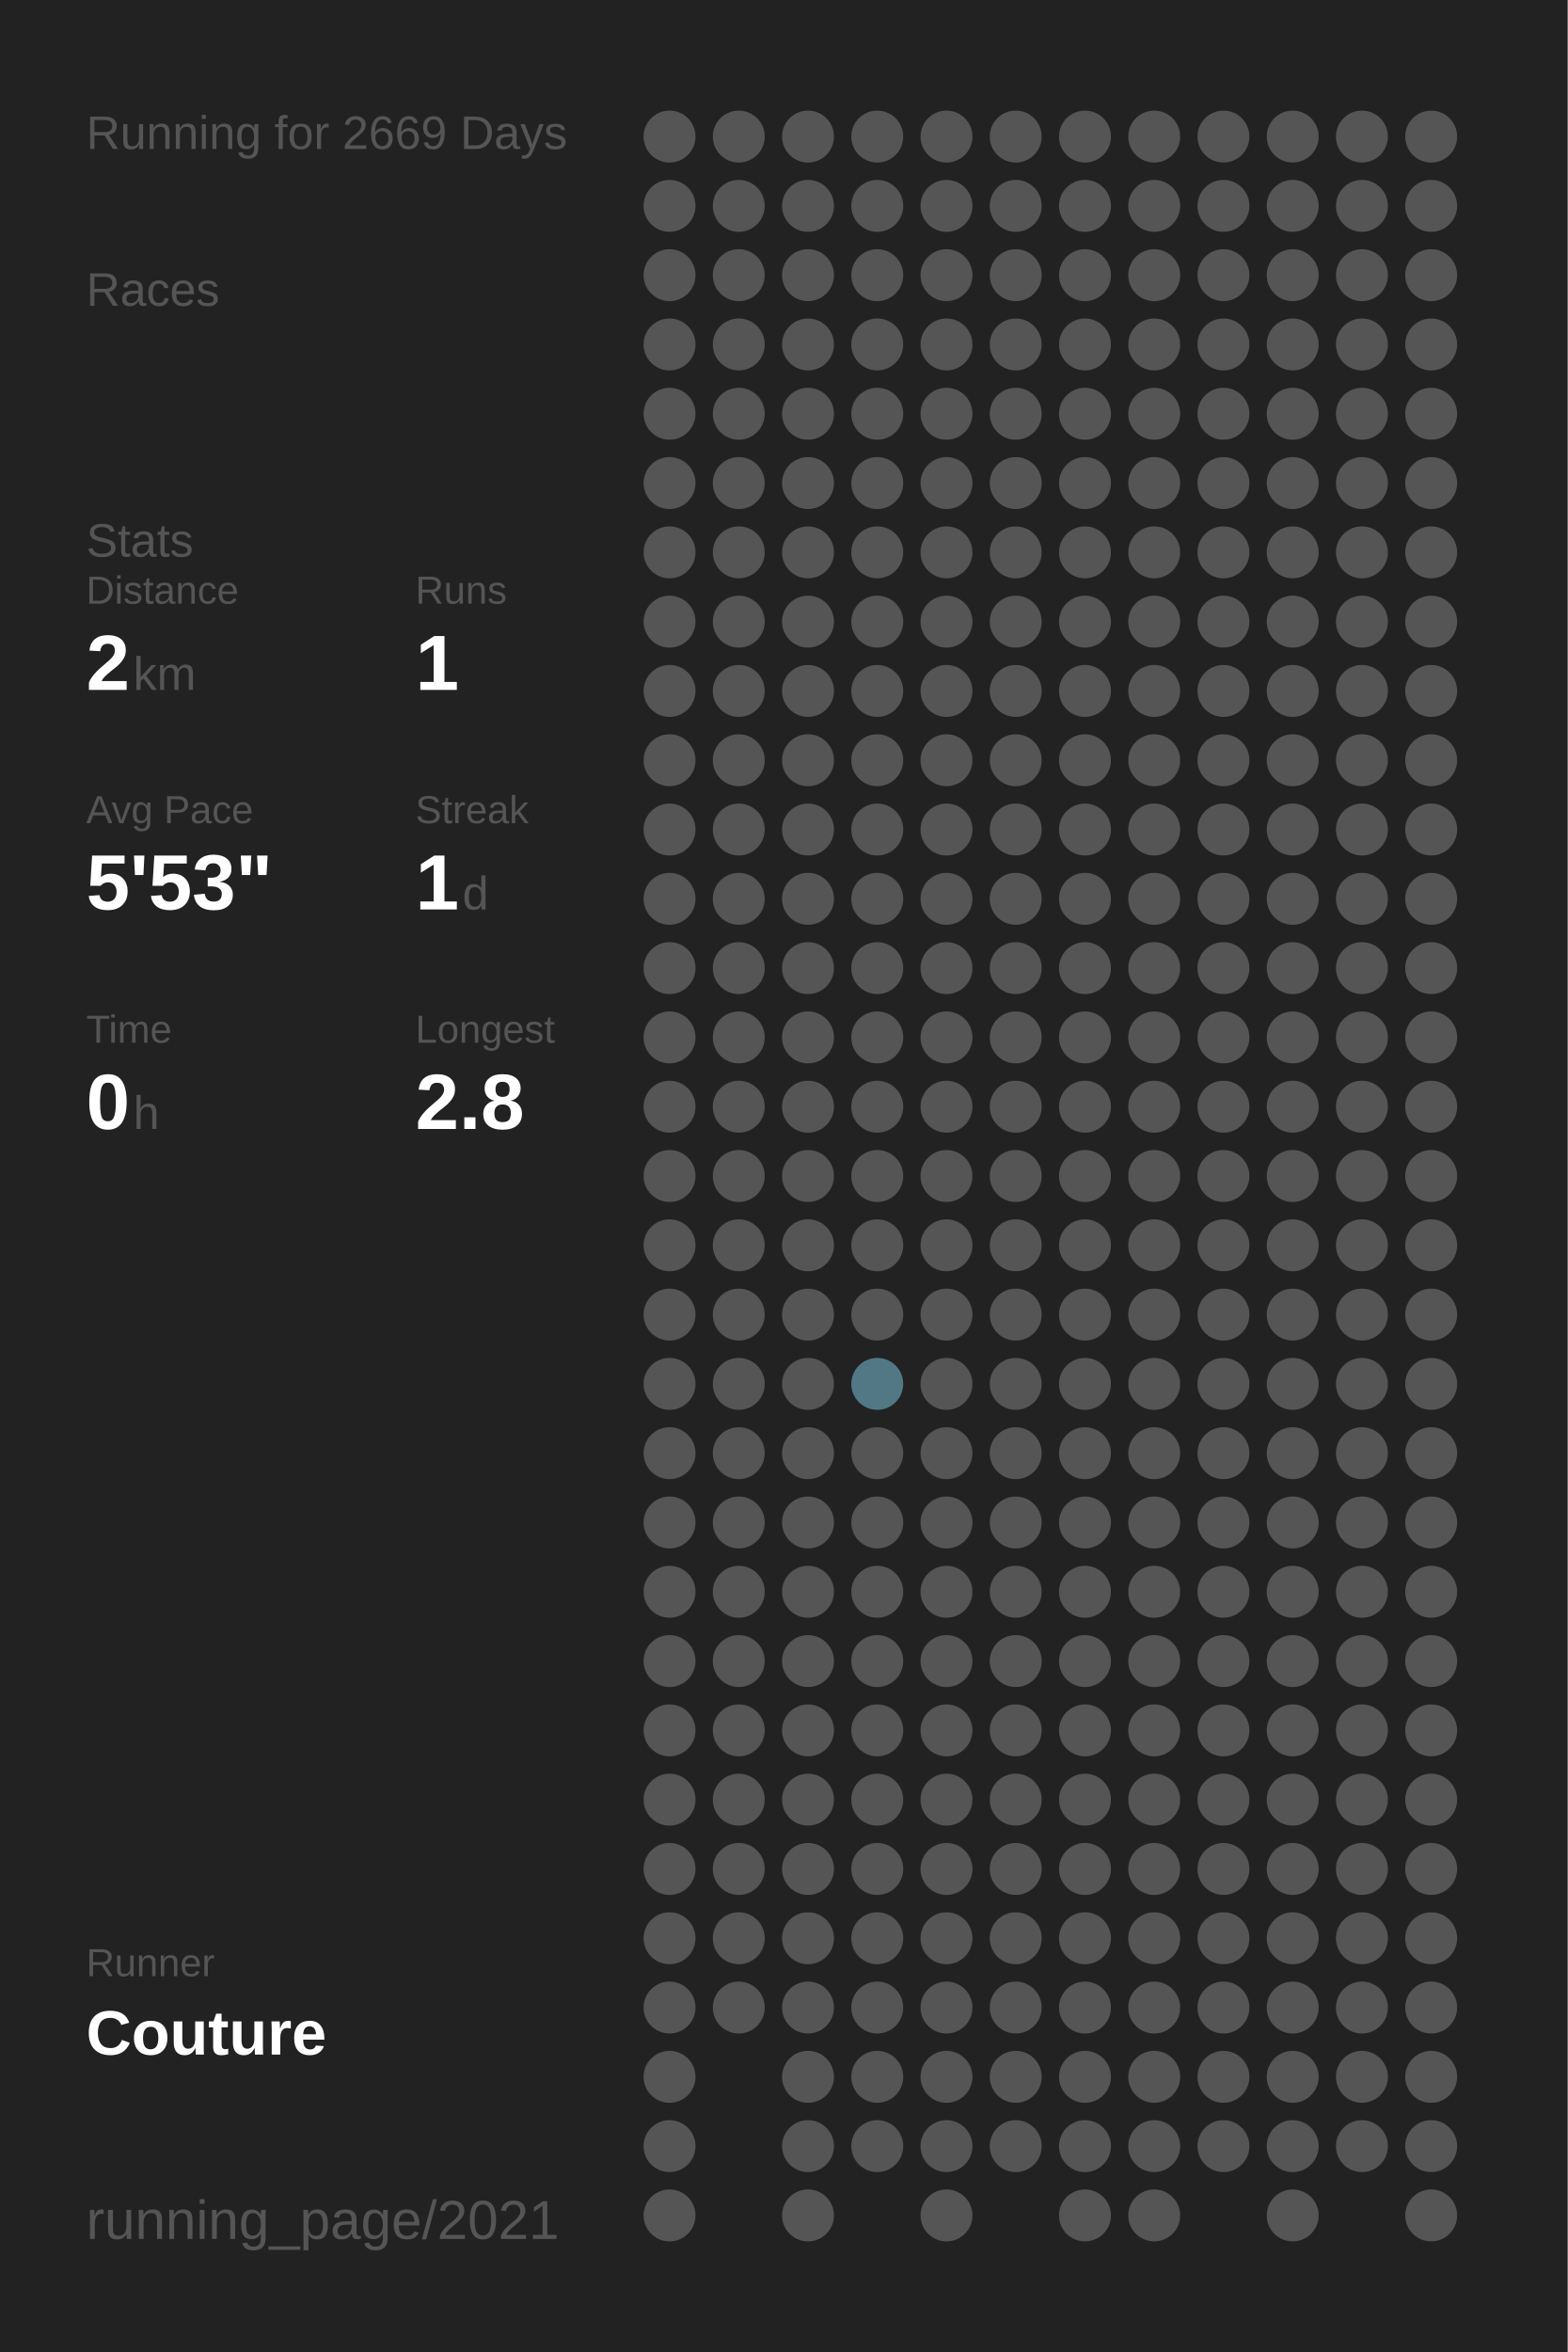
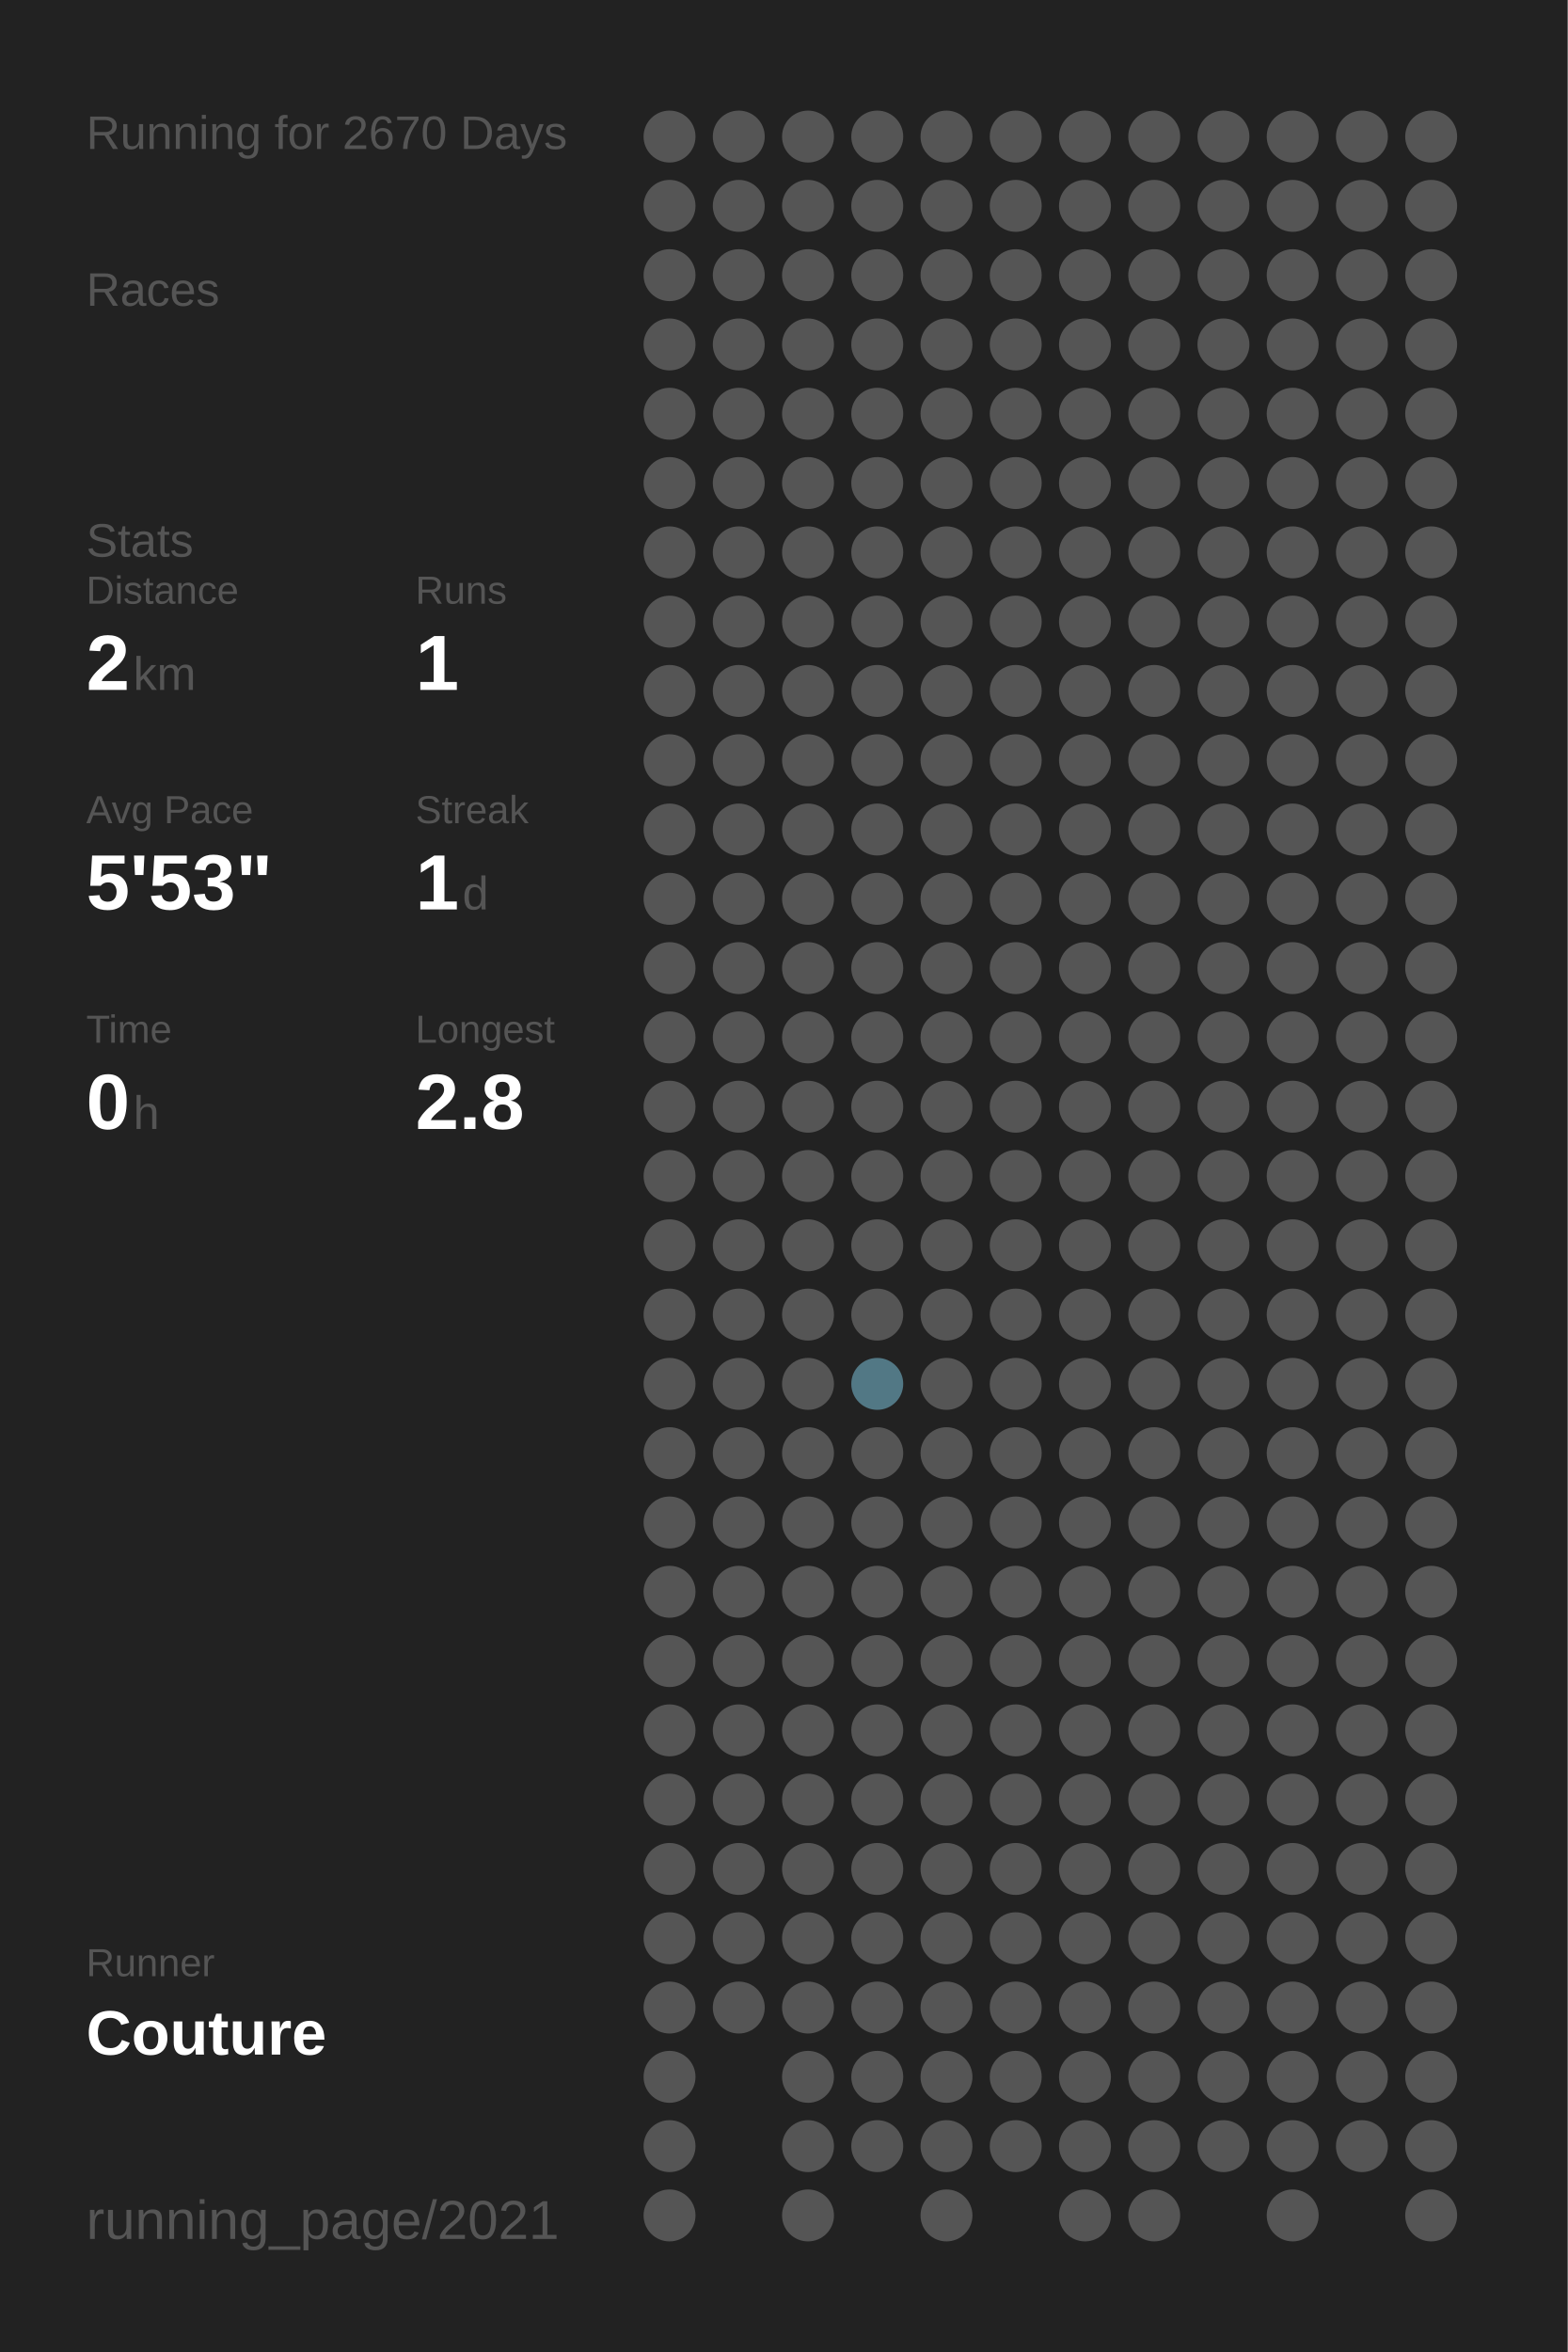
<svg xmlns="http://www.w3.org/2000/svg" baseProfile="full" height="300mm" version="1.1" viewBox="0,0,200,300" width="200mm">
  <defs />
  <rect fill="#222222" height="300" width="200" x="0" y="0" />
-   <text fill="#555555" style="font-size:6px; font-family:Arial;" x="11" y="19">Running for 2669 Days</text>
+   <text fill="#555555" style="font-size:6px; font-family:Arial;" x="11" y="19">Running for 2670 Days</text>
  <text fill="#555555" style="font-size:6px; font-family:Arial;" x="11" y="39">Races</text>
  <text fill="#555555" style="font-size:6px; font-family:Arial;" x="11" y="71">Stats</text>
  <text fill="#555555" style="font-size:5px; font-family:Arial;" x="11" y="77">Distance</text>
  <text fill="#FFFFFF" style="font-size:10px; font-family:Arial; font-weight:bold;" x="11" y="88">2</text>
  <text fill="#555555" style="font-size:6px; font-family:Arial;" x="17" y="88">km</text>
  <text fill="#555555" style="font-size:5px; font-family:Arial;" x="53" y="77">Runs</text>
  <text fill="#FFFFFF" style="font-size:10px; font-family:Arial; font-weight:bold;" x="53" y="88">1</text>
  <text fill="#555555" style="font-size:5px; font-family:Arial;" x="11" y="105">Avg Pace</text>
  <text fill="#FFFFFF" style="font-size:10px; font-family:Arial; font-weight:bold;" x="11" y="116">5'53"</text>
  <text fill="#555555" style="font-size:5px; font-family:Arial;" x="53" y="105">Streak</text>
  <text fill="#FFFFFF" style="font-size:10px; font-family:Arial; font-weight:bold;" x="53" y="116">1</text>
  <text fill="#555555" style="font-size:6px; font-family:Arial;" x="59" y="116">d</text>
  <text fill="#555555" style="font-size:5px; font-family:Arial;" x="11" y="133">Time</text>
  <text fill="#FFFFFF" style="font-size:10px; font-family:Arial; font-weight:bold;" x="11" y="144">0</text>
  <text fill="#555555" style="font-size:6px; font-family:Arial;" x="17" y="144">h</text>
  <text fill="#555555" style="font-size:5px; font-family:Arial;" x="53" y="133">Longest</text>
  <text fill="#FFFFFF" style="font-size:10px; font-family:Arial; font-weight:bold;" x="53" y="144">2.8</text>
  <text fill="#555555" style="font-size:5px; font-family:Arial;" x="11" y="252.065">Runner</text>
  <text fill="#FFFFFF" style="font-size:8px; font-family:Arial; font-weight:bold;" x="11" y="262.065">Couture</text>
  <text fill="#555555" style="font-size:7px; font-family:Arial;" x="11" y="285.581">running_page/2021</text>
  <circle cx="85.417" cy="17.419" fill="#555555" r="3.312" />
  <circle cx="85.417" cy="26.258" fill="#555555" r="3.312" />
  <circle cx="85.417" cy="35.097" fill="#555555" r="3.312" />
  <circle cx="85.417" cy="43.935" fill="#555555" r="3.312" />
  <circle cx="85.417" cy="52.774" fill="#555555" r="3.312" />
  <circle cx="85.417" cy="61.613" fill="#555555" r="3.312" />
  <circle cx="85.417" cy="70.452" fill="#555555" r="3.312" />
  <circle cx="85.417" cy="79.29" fill="#555555" r="3.312" />
  <circle cx="85.417" cy="88.129" fill="#555555" r="3.312" />
  <circle cx="85.417" cy="96.968" fill="#555555" r="3.312" />
  <circle cx="85.417" cy="105.806" fill="#555555" r="3.312" />
  <circle cx="85.417" cy="114.645" fill="#555555" r="3.312" />
  <circle cx="85.417" cy="123.484" fill="#555555" r="3.312" />
  <circle cx="85.417" cy="132.323" fill="#555555" r="3.312" />
  <circle cx="85.417" cy="141.161" fill="#555555" r="3.312" />
  <circle cx="85.417" cy="150" fill="#555555" r="3.312" />
  <circle cx="85.417" cy="158.839" fill="#555555" r="3.312" />
  <circle cx="85.417" cy="167.677" fill="#555555" r="3.312" />
  <circle cx="85.417" cy="176.516" fill="#555555" r="3.312" />
  <circle cx="85.417" cy="185.355" fill="#555555" r="3.312" />
  <circle cx="85.417" cy="194.194" fill="#555555" r="3.312" />
  <circle cx="85.417" cy="203.032" fill="#555555" r="3.312" />
  <circle cx="85.417" cy="211.871" fill="#555555" r="3.312" />
  <circle cx="85.417" cy="220.71" fill="#555555" r="3.312" />
  <circle cx="85.417" cy="229.548" fill="#555555" r="3.312" />
  <circle cx="85.417" cy="238.387" fill="#555555" r="3.312" />
  <circle cx="85.417" cy="247.226" fill="#555555" r="3.312" />
  <circle cx="85.417" cy="256.065" fill="#555555" r="3.312" />
  <circle cx="85.417" cy="264.903" fill="#555555" r="3.312" />
  <circle cx="85.417" cy="273.742" fill="#555555" r="3.312" />
  <circle cx="85.417" cy="282.581" fill="#555555" r="3.312" />
  <circle cx="94.25" cy="17.419" fill="#555555" r="3.312" />
  <circle cx="94.25" cy="26.258" fill="#555555" r="3.312" />
  <circle cx="94.25" cy="35.097" fill="#555555" r="3.312" />
  <circle cx="94.25" cy="43.935" fill="#555555" r="3.312" />
  <circle cx="94.25" cy="52.774" fill="#555555" r="3.312" />
  <circle cx="94.25" cy="61.613" fill="#555555" r="3.312" />
  <circle cx="94.25" cy="70.452" fill="#555555" r="3.312" />
  <circle cx="94.25" cy="79.29" fill="#555555" r="3.312" />
  <circle cx="94.25" cy="88.129" fill="#555555" r="3.312" />
  <circle cx="94.25" cy="96.968" fill="#555555" r="3.312" />
  <circle cx="94.25" cy="105.806" fill="#555555" r="3.312" />
  <circle cx="94.25" cy="114.645" fill="#555555" r="3.312" />
  <circle cx="94.25" cy="123.484" fill="#555555" r="3.312" />
  <circle cx="94.25" cy="132.323" fill="#555555" r="3.312" />
  <circle cx="94.25" cy="141.161" fill="#555555" r="3.312" />
  <circle cx="94.25" cy="150" fill="#555555" r="3.312" />
  <circle cx="94.25" cy="158.839" fill="#555555" r="3.312" />
  <circle cx="94.25" cy="167.677" fill="#555555" r="3.312" />
  <circle cx="94.25" cy="176.516" fill="#555555" r="3.312" />
  <circle cx="94.25" cy="185.355" fill="#555555" r="3.312" />
  <circle cx="94.25" cy="194.194" fill="#555555" r="3.312" />
  <circle cx="94.25" cy="203.032" fill="#555555" r="3.312" />
  <circle cx="94.25" cy="211.871" fill="#555555" r="3.312" />
  <circle cx="94.25" cy="220.71" fill="#555555" r="3.312" />
  <circle cx="94.25" cy="229.548" fill="#555555" r="3.312" />
  <circle cx="94.25" cy="238.387" fill="#555555" r="3.312" />
  <circle cx="94.25" cy="247.226" fill="#555555" r="3.312" />
  <circle cx="94.25" cy="256.065" fill="#555555" r="3.312" />
  <circle cx="103.083" cy="17.419" fill="#555555" r="3.312" />
  <circle cx="103.083" cy="26.258" fill="#555555" r="3.312" />
  <circle cx="103.083" cy="35.097" fill="#555555" r="3.312" />
  <circle cx="103.083" cy="43.935" fill="#555555" r="3.312" />
  <circle cx="103.083" cy="52.774" fill="#555555" r="3.312" />
  <circle cx="103.083" cy="61.613" fill="#555555" r="3.312" />
  <circle cx="103.083" cy="70.452" fill="#555555" r="3.312" />
  <circle cx="103.083" cy="79.29" fill="#555555" r="3.312" />
  <circle cx="103.083" cy="88.129" fill="#555555" r="3.312" />
  <circle cx="103.083" cy="96.968" fill="#555555" r="3.312" />
  <circle cx="103.083" cy="105.806" fill="#555555" r="3.312" />
  <circle cx="103.083" cy="114.645" fill="#555555" r="3.312" />
  <circle cx="103.083" cy="123.484" fill="#555555" r="3.312" />
  <circle cx="103.083" cy="132.323" fill="#555555" r="3.312" />
  <circle cx="103.083" cy="141.161" fill="#555555" r="3.312" />
  <circle cx="103.083" cy="150" fill="#555555" r="3.312" />
  <circle cx="103.083" cy="158.839" fill="#555555" r="3.312" />
  <circle cx="103.083" cy="167.677" fill="#555555" r="3.312" />
  <circle cx="103.083" cy="176.516" fill="#555555" r="3.312" />
  <circle cx="103.083" cy="185.355" fill="#555555" r="3.312" />
  <circle cx="103.083" cy="194.194" fill="#555555" r="3.312" />
  <circle cx="103.083" cy="203.032" fill="#555555" r="3.312" />
  <circle cx="103.083" cy="211.871" fill="#555555" r="3.312" />
  <circle cx="103.083" cy="220.71" fill="#555555" r="3.312" />
  <circle cx="103.083" cy="229.548" fill="#555555" r="3.312" />
  <circle cx="103.083" cy="238.387" fill="#555555" r="3.312" />
  <circle cx="103.083" cy="247.226" fill="#555555" r="3.312" />
  <circle cx="103.083" cy="256.065" fill="#555555" r="3.312" />
  <circle cx="103.083" cy="264.903" fill="#555555" r="3.312" />
  <circle cx="103.083" cy="273.742" fill="#555555" r="3.312" />
  <circle cx="103.083" cy="282.581" fill="#555555" r="3.312" />
  <circle cx="111.917" cy="17.419" fill="#555555" r="3.312" />
  <circle cx="111.917" cy="26.258" fill="#555555" r="3.312" />
  <circle cx="111.917" cy="35.097" fill="#555555" r="3.312" />
  <circle cx="111.917" cy="43.935" fill="#555555" r="3.312" />
  <circle cx="111.917" cy="52.774" fill="#555555" r="3.312" />
  <circle cx="111.917" cy="61.613" fill="#555555" r="3.312" />
  <circle cx="111.917" cy="70.452" fill="#555555" r="3.312" />
  <circle cx="111.917" cy="79.29" fill="#555555" r="3.312" />
  <circle cx="111.917" cy="88.129" fill="#555555" r="3.312" />
  <circle cx="111.917" cy="96.968" fill="#555555" r="3.312" />
  <circle cx="111.917" cy="105.806" fill="#555555" r="3.312" />
  <circle cx="111.917" cy="114.645" fill="#555555" r="3.312" />
  <circle cx="111.917" cy="123.484" fill="#555555" r="3.312" />
  <circle cx="111.917" cy="132.323" fill="#555555" r="3.312" />
  <circle cx="111.917" cy="141.161" fill="#555555" r="3.312" />
  <circle cx="111.917" cy="150" fill="#555555" r="3.312" />
  <circle cx="111.917" cy="158.839" fill="#555555" r="3.312" />
  <circle cx="111.917" cy="167.677" fill="#555555" r="3.312" />
  <circle cx="111.917" cy="176.516" fill="#527885" r="3.312" />
  <circle cx="111.917" cy="185.355" fill="#555555" r="3.312" />
  <circle cx="111.917" cy="194.194" fill="#555555" r="3.312" />
  <circle cx="111.917" cy="203.032" fill="#555555" r="3.312" />
  <circle cx="111.917" cy="211.871" fill="#555555" r="3.312" />
  <circle cx="111.917" cy="220.71" fill="#555555" r="3.312" />
  <circle cx="111.917" cy="229.548" fill="#555555" r="3.312" />
  <circle cx="111.917" cy="238.387" fill="#555555" r="3.312" />
  <circle cx="111.917" cy="247.226" fill="#555555" r="3.312" />
  <circle cx="111.917" cy="256.065" fill="#555555" r="3.312" />
  <circle cx="111.917" cy="264.903" fill="#555555" r="3.312" />
  <circle cx="111.917" cy="273.742" fill="#555555" r="3.312" />
  <circle cx="120.75" cy="17.419" fill="#555555" r="3.312" />
  <circle cx="120.75" cy="26.258" fill="#555555" r="3.312" />
  <circle cx="120.75" cy="35.097" fill="#555555" r="3.312" />
  <circle cx="120.75" cy="43.935" fill="#555555" r="3.312" />
  <circle cx="120.75" cy="52.774" fill="#555555" r="3.312" />
  <circle cx="120.75" cy="61.613" fill="#555555" r="3.312" />
  <circle cx="120.75" cy="70.452" fill="#555555" r="3.312" />
  <circle cx="120.75" cy="79.29" fill="#555555" r="3.312" />
  <circle cx="120.75" cy="88.129" fill="#555555" r="3.312" />
  <circle cx="120.75" cy="96.968" fill="#555555" r="3.312" />
  <circle cx="120.75" cy="105.806" fill="#555555" r="3.312" />
  <circle cx="120.75" cy="114.645" fill="#555555" r="3.312" />
  <circle cx="120.75" cy="123.484" fill="#555555" r="3.312" />
  <circle cx="120.75" cy="132.323" fill="#555555" r="3.312" />
  <circle cx="120.75" cy="141.161" fill="#555555" r="3.312" />
  <circle cx="120.75" cy="150" fill="#555555" r="3.312" />
  <circle cx="120.75" cy="158.839" fill="#555555" r="3.312" />
  <circle cx="120.75" cy="167.677" fill="#555555" r="3.312" />
  <circle cx="120.75" cy="176.516" fill="#555555" r="3.312" />
  <circle cx="120.75" cy="185.355" fill="#555555" r="3.312" />
  <circle cx="120.75" cy="194.194" fill="#555555" r="3.312" />
  <circle cx="120.75" cy="203.032" fill="#555555" r="3.312" />
  <circle cx="120.75" cy="211.871" fill="#555555" r="3.312" />
  <circle cx="120.75" cy="220.71" fill="#555555" r="3.312" />
  <circle cx="120.75" cy="229.548" fill="#555555" r="3.312" />
  <circle cx="120.75" cy="238.387" fill="#555555" r="3.312" />
  <circle cx="120.75" cy="247.226" fill="#555555" r="3.312" />
  <circle cx="120.75" cy="256.065" fill="#555555" r="3.312" />
  <circle cx="120.75" cy="264.903" fill="#555555" r="3.312" />
  <circle cx="120.75" cy="273.742" fill="#555555" r="3.312" />
  <circle cx="120.75" cy="282.581" fill="#555555" r="3.312" />
  <circle cx="129.583" cy="17.419" fill="#555555" r="3.312" />
  <circle cx="129.583" cy="26.258" fill="#555555" r="3.312" />
  <circle cx="129.583" cy="35.097" fill="#555555" r="3.312" />
  <circle cx="129.583" cy="43.935" fill="#555555" r="3.312" />
  <circle cx="129.583" cy="52.774" fill="#555555" r="3.312" />
  <circle cx="129.583" cy="61.613" fill="#555555" r="3.312" />
  <circle cx="129.583" cy="70.452" fill="#555555" r="3.312" />
  <circle cx="129.583" cy="79.29" fill="#555555" r="3.312" />
  <circle cx="129.583" cy="88.129" fill="#555555" r="3.312" />
  <circle cx="129.583" cy="96.968" fill="#555555" r="3.312" />
  <circle cx="129.583" cy="105.806" fill="#555555" r="3.312" />
  <circle cx="129.583" cy="114.645" fill="#555555" r="3.312" />
  <circle cx="129.583" cy="123.484" fill="#555555" r="3.312" />
  <circle cx="129.583" cy="132.323" fill="#555555" r="3.312" />
  <circle cx="129.583" cy="141.161" fill="#555555" r="3.312" />
  <circle cx="129.583" cy="150" fill="#555555" r="3.312" />
  <circle cx="129.583" cy="158.839" fill="#555555" r="3.312" />
  <circle cx="129.583" cy="167.677" fill="#555555" r="3.312" />
  <circle cx="129.583" cy="176.516" fill="#555555" r="3.312" />
  <circle cx="129.583" cy="185.355" fill="#555555" r="3.312" />
  <circle cx="129.583" cy="194.194" fill="#555555" r="3.312" />
  <circle cx="129.583" cy="203.032" fill="#555555" r="3.312" />
  <circle cx="129.583" cy="211.871" fill="#555555" r="3.312" />
  <circle cx="129.583" cy="220.71" fill="#555555" r="3.312" />
  <circle cx="129.583" cy="229.548" fill="#555555" r="3.312" />
  <circle cx="129.583" cy="238.387" fill="#555555" r="3.312" />
  <circle cx="129.583" cy="247.226" fill="#555555" r="3.312" />
  <circle cx="129.583" cy="256.065" fill="#555555" r="3.312" />
  <circle cx="129.583" cy="264.903" fill="#555555" r="3.312" />
  <circle cx="129.583" cy="273.742" fill="#555555" r="3.312" />
  <circle cx="138.417" cy="17.419" fill="#555555" r="3.312" />
  <circle cx="138.417" cy="26.258" fill="#555555" r="3.312" />
  <circle cx="138.417" cy="35.097" fill="#555555" r="3.312" />
  <circle cx="138.417" cy="43.935" fill="#555555" r="3.312" />
  <circle cx="138.417" cy="52.774" fill="#555555" r="3.312" />
  <circle cx="138.417" cy="61.613" fill="#555555" r="3.312" />
  <circle cx="138.417" cy="70.452" fill="#555555" r="3.312" />
  <circle cx="138.417" cy="79.29" fill="#555555" r="3.312" />
  <circle cx="138.417" cy="88.129" fill="#555555" r="3.312" />
  <circle cx="138.417" cy="96.968" fill="#555555" r="3.312" />
  <circle cx="138.417" cy="105.806" fill="#555555" r="3.312" />
  <circle cx="138.417" cy="114.645" fill="#555555" r="3.312" />
  <circle cx="138.417" cy="123.484" fill="#555555" r="3.312" />
  <circle cx="138.417" cy="132.323" fill="#555555" r="3.312" />
  <circle cx="138.417" cy="141.161" fill="#555555" r="3.312" />
  <circle cx="138.417" cy="150" fill="#555555" r="3.312" />
  <circle cx="138.417" cy="158.839" fill="#555555" r="3.312" />
  <circle cx="138.417" cy="167.677" fill="#555555" r="3.312" />
  <circle cx="138.417" cy="176.516" fill="#555555" r="3.312" />
  <circle cx="138.417" cy="185.355" fill="#555555" r="3.312" />
  <circle cx="138.417" cy="194.194" fill="#555555" r="3.312" />
  <circle cx="138.417" cy="203.032" fill="#555555" r="3.312" />
  <circle cx="138.417" cy="211.871" fill="#555555" r="3.312" />
  <circle cx="138.417" cy="220.71" fill="#555555" r="3.312" />
  <circle cx="138.417" cy="229.548" fill="#555555" r="3.312" />
  <circle cx="138.417" cy="238.387" fill="#555555" r="3.312" />
  <circle cx="138.417" cy="247.226" fill="#555555" r="3.312" />
  <circle cx="138.417" cy="256.065" fill="#555555" r="3.312" />
  <circle cx="138.417" cy="264.903" fill="#555555" r="3.312" />
  <circle cx="138.417" cy="273.742" fill="#555555" r="3.312" />
  <circle cx="138.417" cy="282.581" fill="#555555" r="3.312" />
  <circle cx="147.25" cy="17.419" fill="#555555" r="3.312" />
  <circle cx="147.25" cy="26.258" fill="#555555" r="3.312" />
  <circle cx="147.25" cy="35.097" fill="#555555" r="3.312" />
  <circle cx="147.25" cy="43.935" fill="#555555" r="3.312" />
  <circle cx="147.25" cy="52.774" fill="#555555" r="3.312" />
  <circle cx="147.25" cy="61.613" fill="#555555" r="3.312" />
  <circle cx="147.25" cy="70.452" fill="#555555" r="3.312" />
  <circle cx="147.25" cy="79.29" fill="#555555" r="3.312" />
  <circle cx="147.25" cy="88.129" fill="#555555" r="3.312" />
  <circle cx="147.25" cy="96.968" fill="#555555" r="3.312" />
  <circle cx="147.25" cy="105.806" fill="#555555" r="3.312" />
  <circle cx="147.25" cy="114.645" fill="#555555" r="3.312" />
  <circle cx="147.25" cy="123.484" fill="#555555" r="3.312" />
  <circle cx="147.25" cy="132.323" fill="#555555" r="3.312" />
  <circle cx="147.25" cy="141.161" fill="#555555" r="3.312" />
  <circle cx="147.25" cy="150" fill="#555555" r="3.312" />
  <circle cx="147.25" cy="158.839" fill="#555555" r="3.312" />
  <circle cx="147.25" cy="167.677" fill="#555555" r="3.312" />
  <circle cx="147.25" cy="176.516" fill="#555555" r="3.312" />
  <circle cx="147.25" cy="185.355" fill="#555555" r="3.312" />
  <circle cx="147.25" cy="194.194" fill="#555555" r="3.312" />
  <circle cx="147.25" cy="203.032" fill="#555555" r="3.312" />
  <circle cx="147.25" cy="211.871" fill="#555555" r="3.312" />
  <circle cx="147.25" cy="220.71" fill="#555555" r="3.312" />
  <circle cx="147.25" cy="229.548" fill="#555555" r="3.312" />
  <circle cx="147.25" cy="238.387" fill="#555555" r="3.312" />
  <circle cx="147.25" cy="247.226" fill="#555555" r="3.312" />
  <circle cx="147.25" cy="256.065" fill="#555555" r="3.312" />
  <circle cx="147.25" cy="264.903" fill="#555555" r="3.312" />
  <circle cx="147.25" cy="273.742" fill="#555555" r="3.312" />
  <circle cx="147.25" cy="282.581" fill="#555555" r="3.312" />
  <circle cx="156.083" cy="17.419" fill="#555555" r="3.312" />
  <circle cx="156.083" cy="26.258" fill="#555555" r="3.312" />
  <circle cx="156.083" cy="35.097" fill="#555555" r="3.312" />
  <circle cx="156.083" cy="43.935" fill="#555555" r="3.312" />
  <circle cx="156.083" cy="52.774" fill="#555555" r="3.312" />
  <circle cx="156.083" cy="61.613" fill="#555555" r="3.312" />
  <circle cx="156.083" cy="70.452" fill="#555555" r="3.312" />
  <circle cx="156.083" cy="79.29" fill="#555555" r="3.312" />
  <circle cx="156.083" cy="88.129" fill="#555555" r="3.312" />
  <circle cx="156.083" cy="96.968" fill="#555555" r="3.312" />
  <circle cx="156.083" cy="105.806" fill="#555555" r="3.312" />
  <circle cx="156.083" cy="114.645" fill="#555555" r="3.312" />
  <circle cx="156.083" cy="123.484" fill="#555555" r="3.312" />
  <circle cx="156.083" cy="132.323" fill="#555555" r="3.312" />
  <circle cx="156.083" cy="141.161" fill="#555555" r="3.312" />
  <circle cx="156.083" cy="150" fill="#555555" r="3.312" />
  <circle cx="156.083" cy="158.839" fill="#555555" r="3.312" />
  <circle cx="156.083" cy="167.677" fill="#555555" r="3.312" />
  <circle cx="156.083" cy="176.516" fill="#555555" r="3.312" />
  <circle cx="156.083" cy="185.355" fill="#555555" r="3.312" />
  <circle cx="156.083" cy="194.194" fill="#555555" r="3.312" />
  <circle cx="156.083" cy="203.032" fill="#555555" r="3.312" />
  <circle cx="156.083" cy="211.871" fill="#555555" r="3.312" />
  <circle cx="156.083" cy="220.71" fill="#555555" r="3.312" />
  <circle cx="156.083" cy="229.548" fill="#555555" r="3.312" />
  <circle cx="156.083" cy="238.387" fill="#555555" r="3.312" />
  <circle cx="156.083" cy="247.226" fill="#555555" r="3.312" />
  <circle cx="156.083" cy="256.065" fill="#555555" r="3.312" />
  <circle cx="156.083" cy="264.903" fill="#555555" r="3.312" />
  <circle cx="156.083" cy="273.742" fill="#555555" r="3.312" />
  <circle cx="164.917" cy="17.419" fill="#555555" r="3.312" />
  <circle cx="164.917" cy="26.258" fill="#555555" r="3.312" />
  <circle cx="164.917" cy="35.097" fill="#555555" r="3.312" />
  <circle cx="164.917" cy="43.935" fill="#555555" r="3.312" />
  <circle cx="164.917" cy="52.774" fill="#555555" r="3.312" />
  <circle cx="164.917" cy="61.613" fill="#555555" r="3.312" />
  <circle cx="164.917" cy="70.452" fill="#555555" r="3.312" />
  <circle cx="164.917" cy="79.29" fill="#555555" r="3.312" />
  <circle cx="164.917" cy="88.129" fill="#555555" r="3.312" />
  <circle cx="164.917" cy="96.968" fill="#555555" r="3.312" />
  <circle cx="164.917" cy="105.806" fill="#555555" r="3.312" />
  <circle cx="164.917" cy="114.645" fill="#555555" r="3.312" />
  <circle cx="164.917" cy="123.484" fill="#555555" r="3.312" />
  <circle cx="164.917" cy="132.323" fill="#555555" r="3.312" />
  <circle cx="164.917" cy="141.161" fill="#555555" r="3.312" />
  <circle cx="164.917" cy="150" fill="#555555" r="3.312" />
  <circle cx="164.917" cy="158.839" fill="#555555" r="3.312" />
  <circle cx="164.917" cy="167.677" fill="#555555" r="3.312" />
  <circle cx="164.917" cy="176.516" fill="#555555" r="3.312" />
  <circle cx="164.917" cy="185.355" fill="#555555" r="3.312" />
  <circle cx="164.917" cy="194.194" fill="#555555" r="3.312" />
  <circle cx="164.917" cy="203.032" fill="#555555" r="3.312" />
  <circle cx="164.917" cy="211.871" fill="#555555" r="3.312" />
  <circle cx="164.917" cy="220.71" fill="#555555" r="3.312" />
  <circle cx="164.917" cy="229.548" fill="#555555" r="3.312" />
  <circle cx="164.917" cy="238.387" fill="#555555" r="3.312" />
  <circle cx="164.917" cy="247.226" fill="#555555" r="3.312" />
  <circle cx="164.917" cy="256.065" fill="#555555" r="3.312" />
  <circle cx="164.917" cy="264.903" fill="#555555" r="3.312" />
  <circle cx="164.917" cy="273.742" fill="#555555" r="3.312" />
  <circle cx="164.917" cy="282.581" fill="#555555" r="3.312" />
  <circle cx="173.75" cy="17.419" fill="#555555" r="3.312" />
  <circle cx="173.75" cy="26.258" fill="#555555" r="3.312" />
  <circle cx="173.75" cy="35.097" fill="#555555" r="3.312" />
  <circle cx="173.75" cy="43.935" fill="#555555" r="3.312" />
  <circle cx="173.75" cy="52.774" fill="#555555" r="3.312" />
  <circle cx="173.75" cy="61.613" fill="#555555" r="3.312" />
  <circle cx="173.75" cy="70.452" fill="#555555" r="3.312" />
  <circle cx="173.75" cy="79.29" fill="#555555" r="3.312" />
  <circle cx="173.75" cy="88.129" fill="#555555" r="3.312" />
  <circle cx="173.75" cy="96.968" fill="#555555" r="3.312" />
  <circle cx="173.75" cy="105.806" fill="#555555" r="3.312" />
  <circle cx="173.75" cy="114.645" fill="#555555" r="3.312" />
  <circle cx="173.75" cy="123.484" fill="#555555" r="3.312" />
  <circle cx="173.75" cy="132.323" fill="#555555" r="3.312" />
  <circle cx="173.75" cy="141.161" fill="#555555" r="3.312" />
  <circle cx="173.75" cy="150" fill="#555555" r="3.312" />
  <circle cx="173.75" cy="158.839" fill="#555555" r="3.312" />
  <circle cx="173.75" cy="167.677" fill="#555555" r="3.312" />
  <circle cx="173.75" cy="176.516" fill="#555555" r="3.312" />
  <circle cx="173.75" cy="185.355" fill="#555555" r="3.312" />
  <circle cx="173.75" cy="194.194" fill="#555555" r="3.312" />
  <circle cx="173.75" cy="203.032" fill="#555555" r="3.312" />
  <circle cx="173.75" cy="211.871" fill="#555555" r="3.312" />
  <circle cx="173.75" cy="220.71" fill="#555555" r="3.312" />
  <circle cx="173.75" cy="229.548" fill="#555555" r="3.312" />
  <circle cx="173.75" cy="238.387" fill="#555555" r="3.312" />
  <circle cx="173.75" cy="247.226" fill="#555555" r="3.312" />
  <circle cx="173.75" cy="256.065" fill="#555555" r="3.312" />
  <circle cx="173.75" cy="264.903" fill="#555555" r="3.312" />
  <circle cx="173.75" cy="273.742" fill="#555555" r="3.312" />
  <circle cx="182.583" cy="17.419" fill="#555555" r="3.312" />
  <circle cx="182.583" cy="26.258" fill="#555555" r="3.312" />
  <circle cx="182.583" cy="35.097" fill="#555555" r="3.312" />
  <circle cx="182.583" cy="43.935" fill="#555555" r="3.312" />
  <circle cx="182.583" cy="52.774" fill="#555555" r="3.312" />
  <circle cx="182.583" cy="61.613" fill="#555555" r="3.312" />
  <circle cx="182.583" cy="70.452" fill="#555555" r="3.312" />
  <circle cx="182.583" cy="79.29" fill="#555555" r="3.312" />
  <circle cx="182.583" cy="88.129" fill="#555555" r="3.312" />
  <circle cx="182.583" cy="96.968" fill="#555555" r="3.312" />
  <circle cx="182.583" cy="105.806" fill="#555555" r="3.312" />
  <circle cx="182.583" cy="114.645" fill="#555555" r="3.312" />
  <circle cx="182.583" cy="123.484" fill="#555555" r="3.312" />
  <circle cx="182.583" cy="132.323" fill="#555555" r="3.312" />
  <circle cx="182.583" cy="141.161" fill="#555555" r="3.312" />
  <circle cx="182.583" cy="150" fill="#555555" r="3.312" />
  <circle cx="182.583" cy="158.839" fill="#555555" r="3.312" />
  <circle cx="182.583" cy="167.677" fill="#555555" r="3.312" />
  <circle cx="182.583" cy="176.516" fill="#555555" r="3.312" />
  <circle cx="182.583" cy="185.355" fill="#555555" r="3.312" />
  <circle cx="182.583" cy="194.194" fill="#555555" r="3.312" />
  <circle cx="182.583" cy="203.032" fill="#555555" r="3.312" />
  <circle cx="182.583" cy="211.871" fill="#555555" r="3.312" />
  <circle cx="182.583" cy="220.71" fill="#555555" r="3.312" />
  <circle cx="182.583" cy="229.548" fill="#555555" r="3.312" />
  <circle cx="182.583" cy="238.387" fill="#555555" r="3.312" />
  <circle cx="182.583" cy="247.226" fill="#555555" r="3.312" />
  <circle cx="182.583" cy="256.065" fill="#555555" r="3.312" />
  <circle cx="182.583" cy="264.903" fill="#555555" r="3.312" />
  <circle cx="182.583" cy="273.742" fill="#555555" r="3.312" />
  <circle cx="182.583" cy="282.581" fill="#555555" r="3.312" />
</svg>
